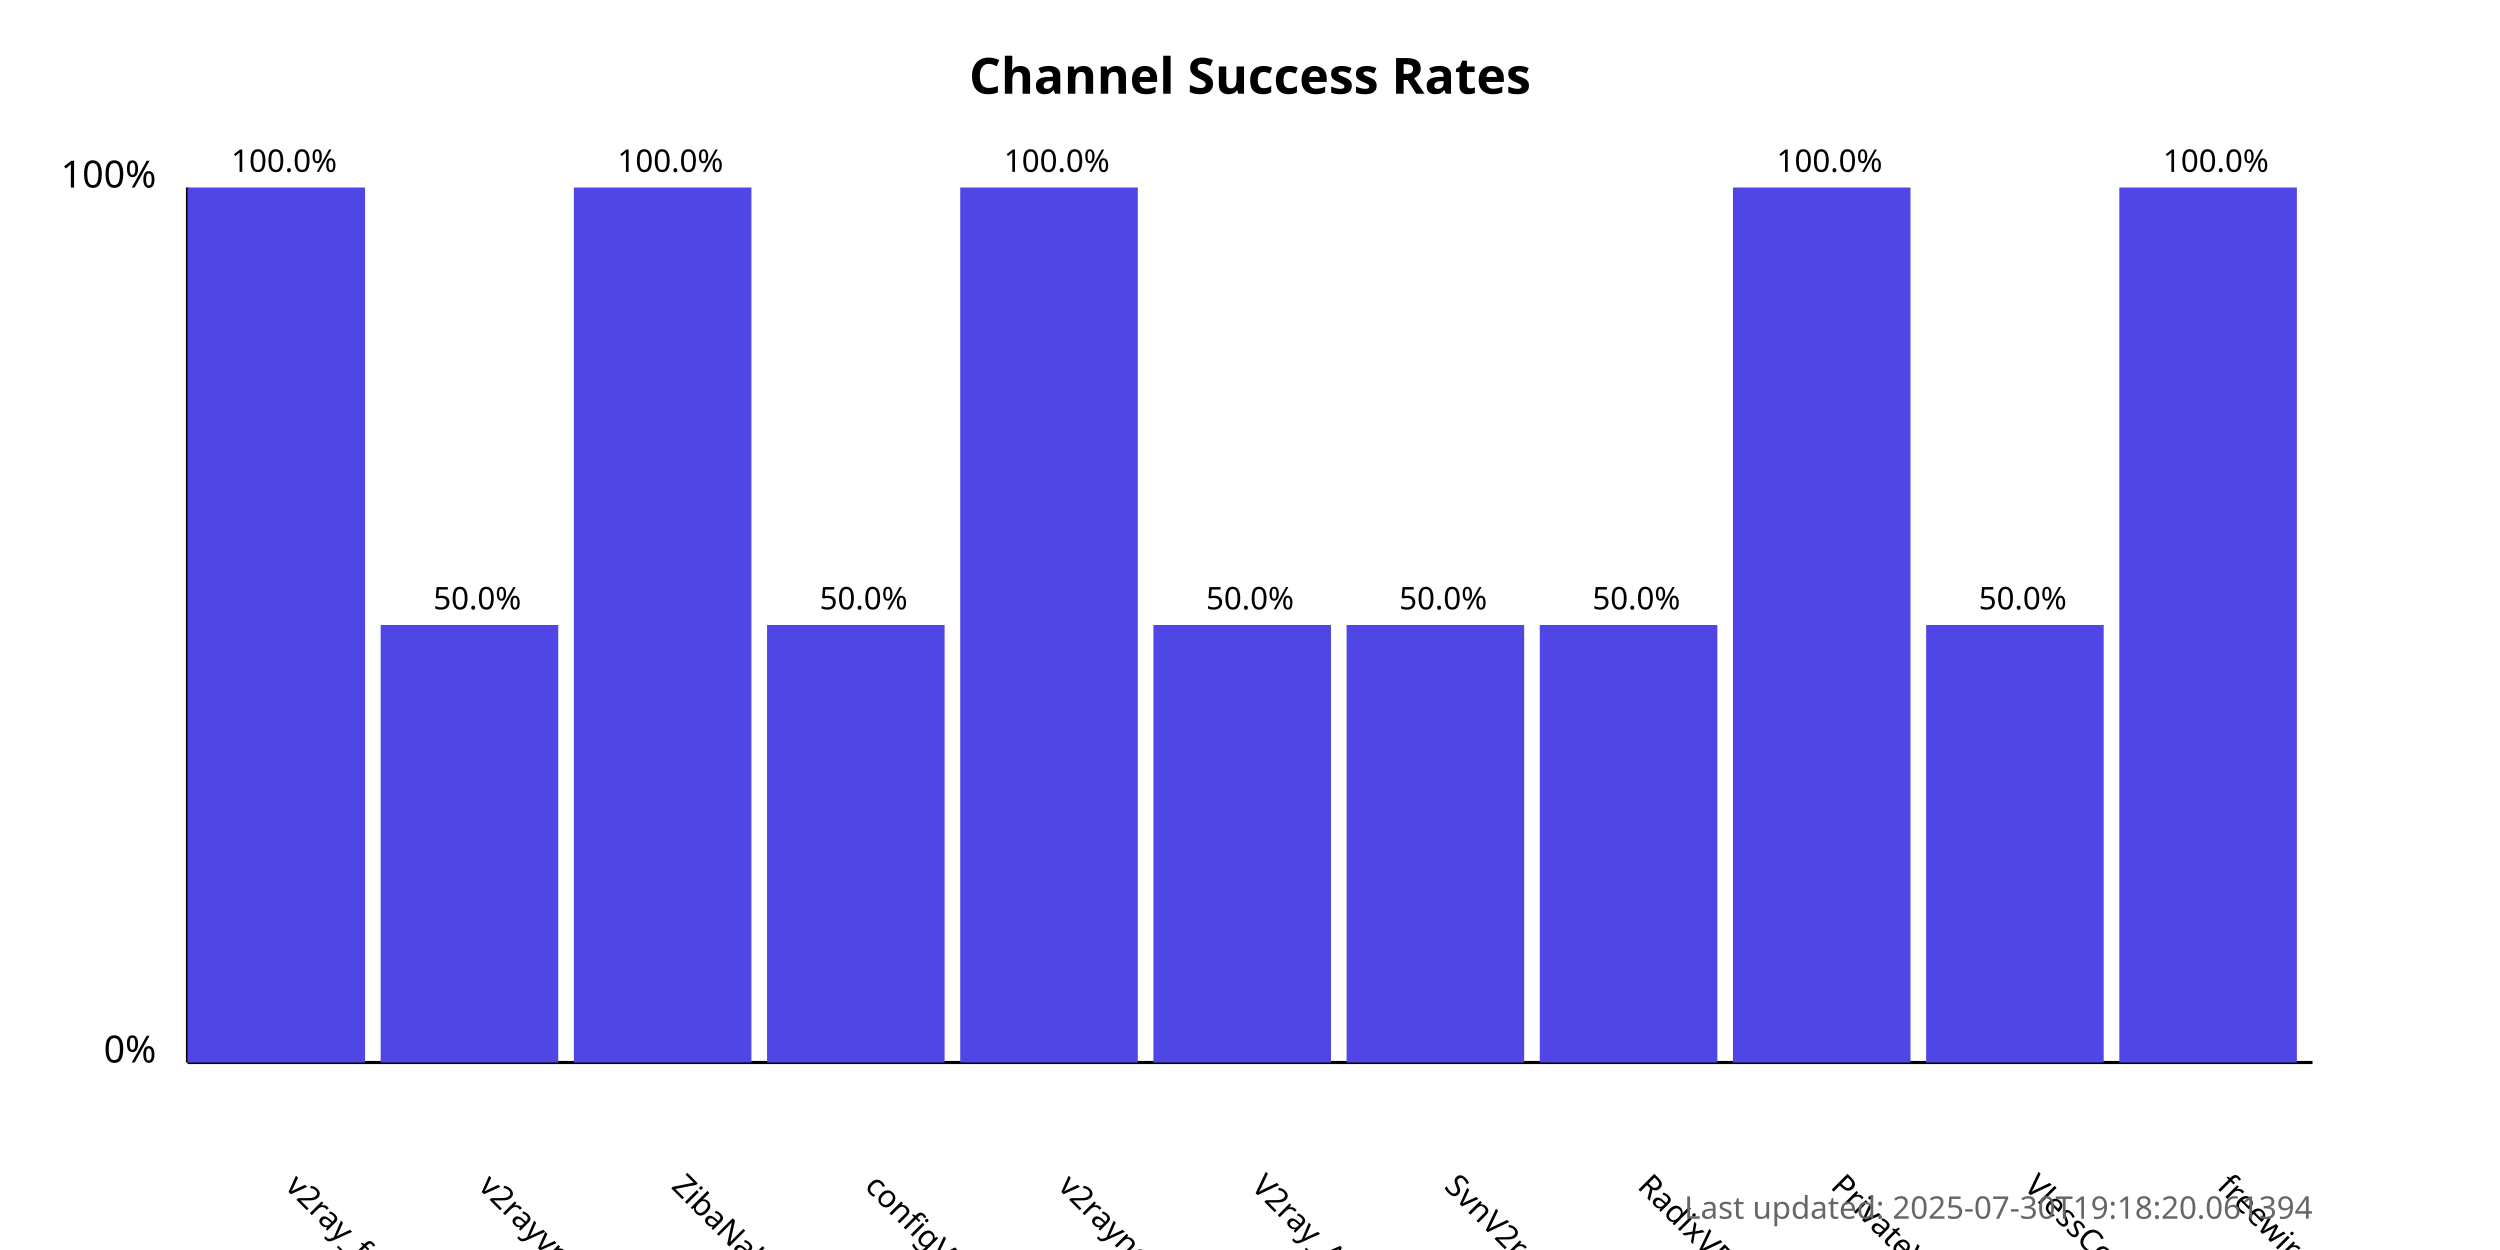
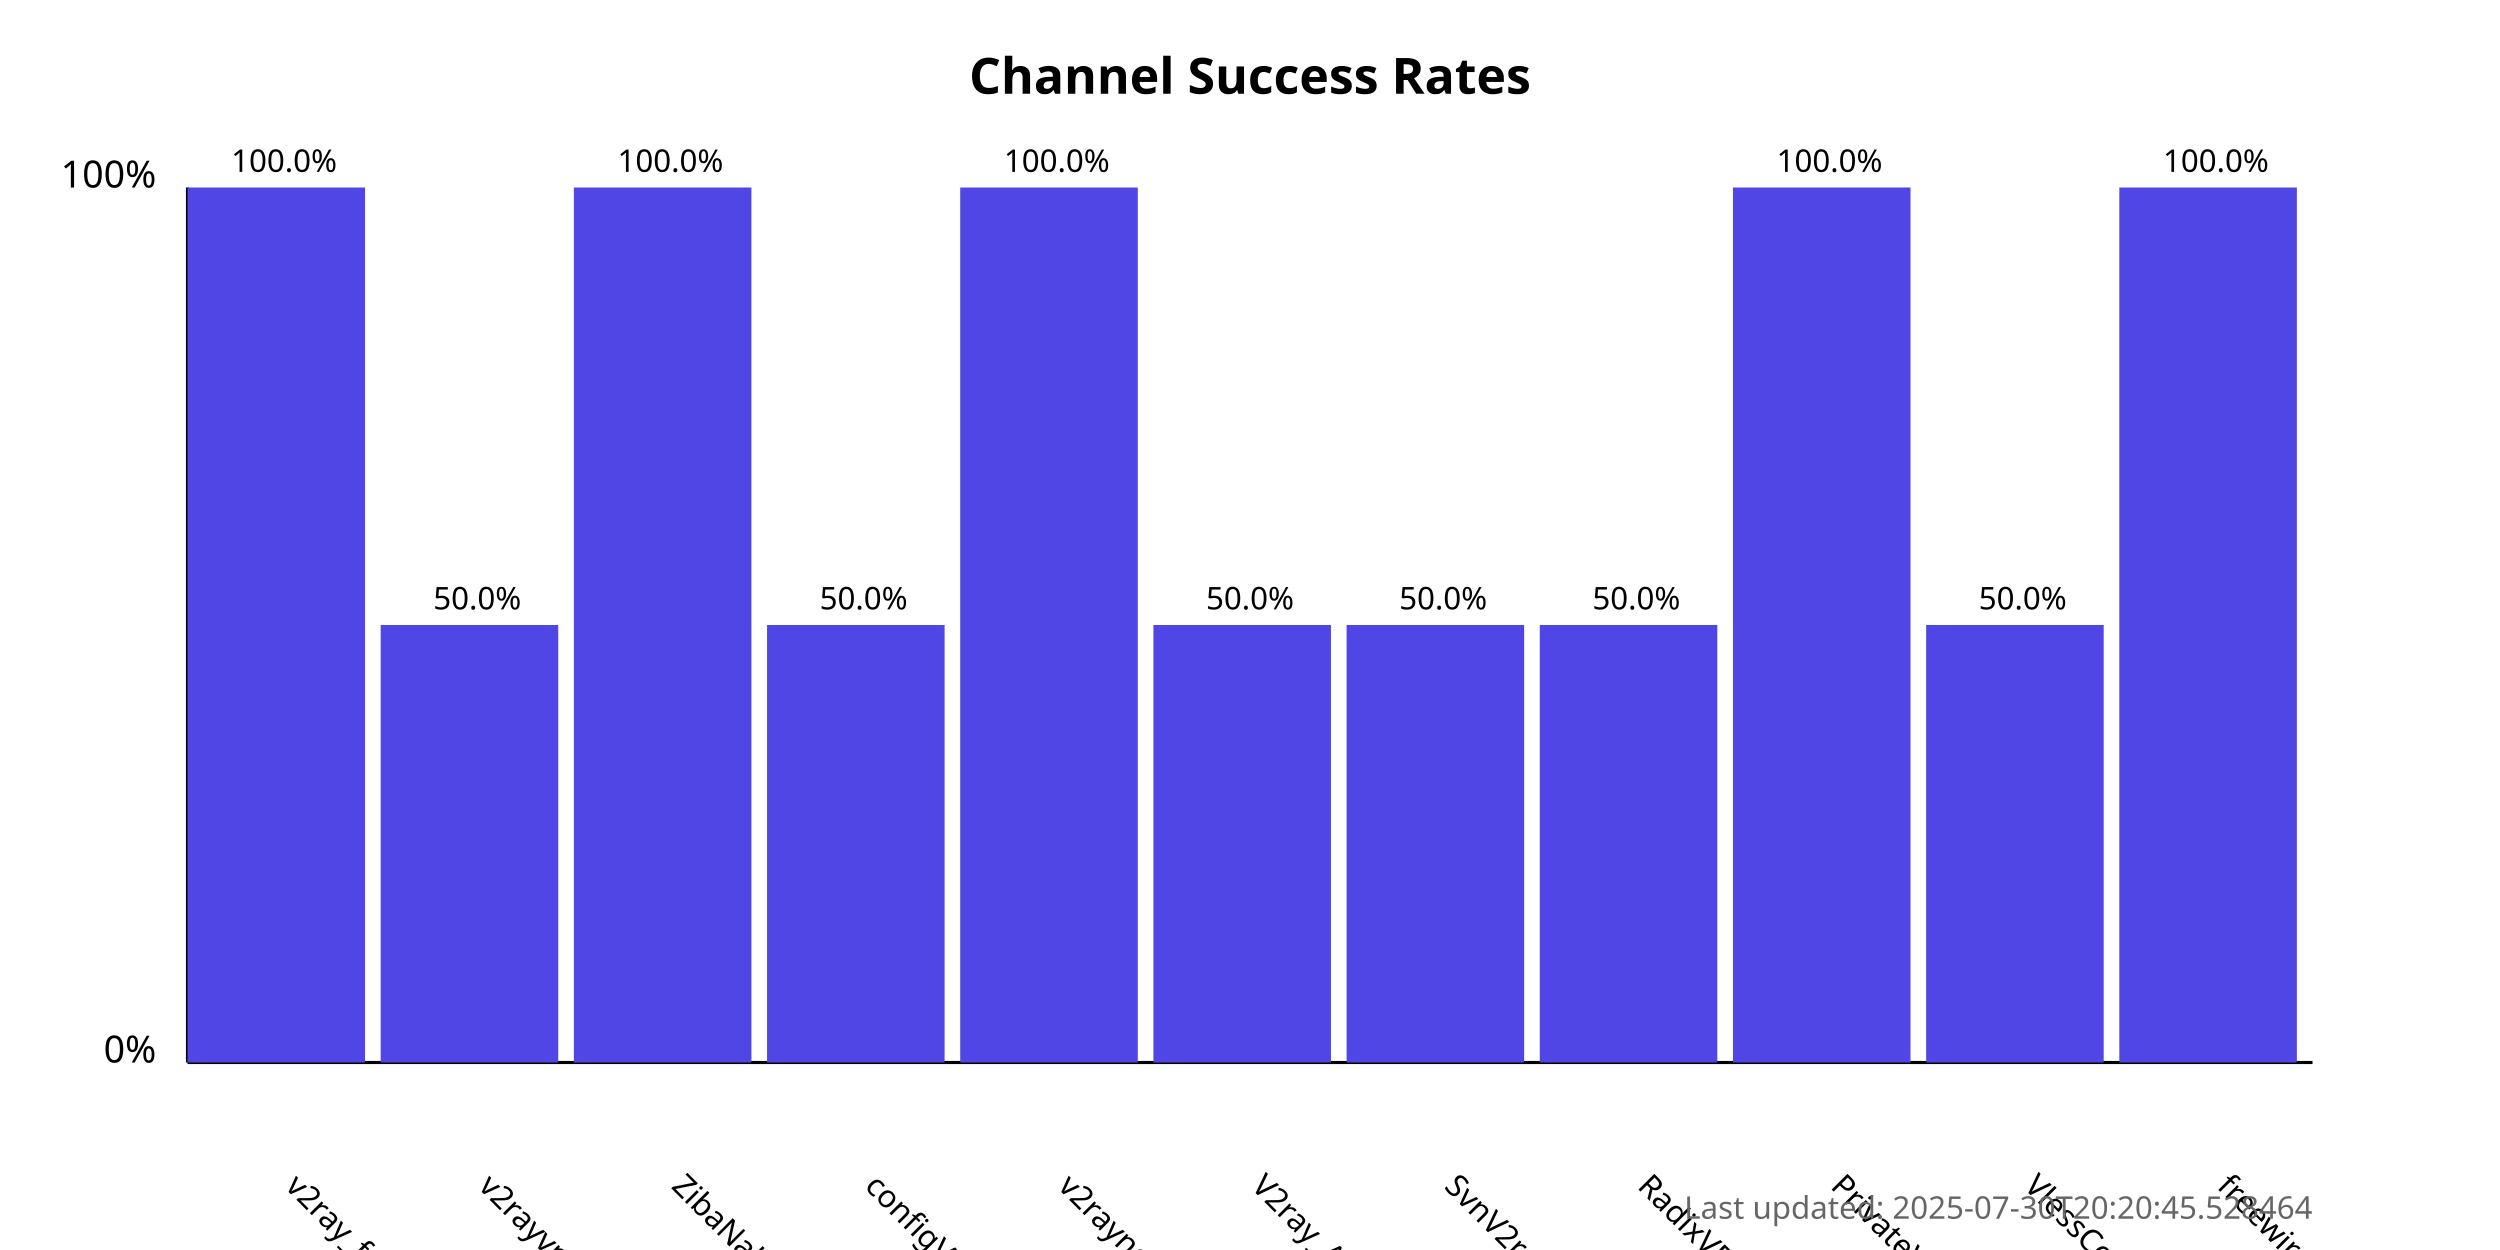
<svg xmlns="http://www.w3.org/2000/svg" width="800" height="400">
  <style>
            .chart-title { font: bold 16px sans-serif; }
            .axis-label { font: 12px sans-serif; }
            .tick-label { font: 10px sans-serif; }
            .bar { fill: #4f46e5; }
            .bar:hover { fill: #6366f1; }
            .timestamp { font: 10px sans-serif; fill: #666; }
        </style>
  <text x="400.0" y="30" text-anchor="middle" class="chart-title">
            Channel Success Rates
        </text>
  <line x1="60" y1="340" x2="60" y2="60" stroke="black" stroke-width="1" />
  <line x1="60" y1="340" x2="740" y2="340" stroke="black" stroke-width="1" />
  <text x="50" y="340" text-anchor="end" class="axis-label">0%</text>
  <text x="50" y="60" text-anchor="end" class="axis-label">100%</text>
  <g>
    <rect x="60" y="60.0" width="56.818" height="280.0" class="bar" />
    <text x="90.909" y="380" transform="rotate(45, 90.90909, 380)" text-anchor="start" class="tick-label">
                v2ray_free_conf
            </text>
    <text x="90.909" y="55.0" text-anchor="middle" class="tick-label">
                100.0%
            </text>
  </g>
  <g>
    <rect x="121.818" y="200.0" width="56.818" height="140.0" class="bar" />
    <text x="152.727" y="380" transform="rotate(45, 152.7273, 380)" text-anchor="start" class="tick-label">
                v2rayvpno
            </text>
    <text x="152.727" y="195.0" text-anchor="middle" class="tick-label">
                50.0%
            </text>
  </g>
  <g>
    <rect x="183.636" y="60.0" width="56.818" height="280.0" class="bar" />
    <text x="214.545" y="380" transform="rotate(45, 214.5455, 380)" text-anchor="start" class="tick-label">
                ZibaNabz
            </text>
    <text x="214.545" y="55.0" text-anchor="middle" class="tick-label">
                100.0%
            </text>
  </g>
  <g>
    <rect x="245.455" y="200.0" width="56.818" height="140.0" class="bar" />
    <text x="276.364" y="380" transform="rotate(45, 276.3636, 380)" text-anchor="start" class="tick-label">
                configV2rayForFree
            </text>
    <text x="276.364" y="195.0" text-anchor="middle" class="tick-label">
                50.0%
            </text>
  </g>
  <g>
    <rect x="307.273" y="60.0" width="56.818" height="280.0" class="bar" />
    <text x="338.182" y="380" transform="rotate(45, 338.1818, 380)" text-anchor="start" class="tick-label">
                v2rayngvpn
            </text>
    <text x="338.182" y="55.0" text-anchor="middle" class="tick-label">
                100.0%
            </text>
  </g>
  <g>
    <rect x="369.091" y="200.0" width="56.818" height="140.0" class="bar" />
    <text x="400.0" y="380" transform="rotate(45, 400.0, 380)" text-anchor="start" class="tick-label">
                V2ray_Alpha
            </text>
    <text x="400.0" y="195.0" text-anchor="middle" class="tick-label">
                50.0%
            </text>
  </g>
  <g>
    <rect x="430.909" y="200.0" width="56.818" height="140.0" class="bar" />
    <text x="461.818" y="380" transform="rotate(45, 461.8182, 380)" text-anchor="start" class="tick-label">
                SvnV2ray
            </text>
    <text x="461.818" y="195.0" text-anchor="middle" class="tick-label">
                50.0%
            </text>
  </g>
  <g>
    <rect x="492.727" y="200.0" width="56.818" height="140.0" class="bar" />
    <text x="523.636" y="380" transform="rotate(45, 523.6364, 380)" text-anchor="start" class="tick-label">
                RadixVPN
            </text>
    <text x="523.636" y="195.0" text-anchor="middle" class="tick-label">
                50.0%
            </text>
  </g>
  <g>
    <rect x="554.545" y="60.0" width="56.818" height="280.0" class="bar" />
    <text x="585.455" y="380" transform="rotate(45, 585.4545, 380)" text-anchor="start" class="tick-label">
                PrivateVPNs
            </text>
    <text x="585.455" y="55.0" text-anchor="middle" class="tick-label">
                100.0%
            </text>
  </g>
  <g>
    <rect x="616.364" y="200.0" width="56.818" height="140.0" class="bar" />
    <text x="647.273" y="380" transform="rotate(45, 647.2727, 380)" text-anchor="start" class="tick-label">
                VlessConfig
            </text>
    <text x="647.273" y="195.0" text-anchor="middle" class="tick-label">
                50.0%
            </text>
  </g>
  <g>
    <rect x="678.182" y="60.0" width="56.818" height="280.0" class="bar" />
    <text x="709.091" y="380" transform="rotate(45, 709.0909, 380)" text-anchor="start" class="tick-label">
                freewireguard
            </text>
    <text x="709.091" y="55.0" text-anchor="middle" class="tick-label">
                100.0%
            </text>
  </g>
  <text x="740" y="390" text-anchor="end" class="timestamp">
-             Last updated: 2025-07-30T19:18:20.061394
+             Last updated: 2025-07-30T20:20:45.528464
        </text>
</svg>
